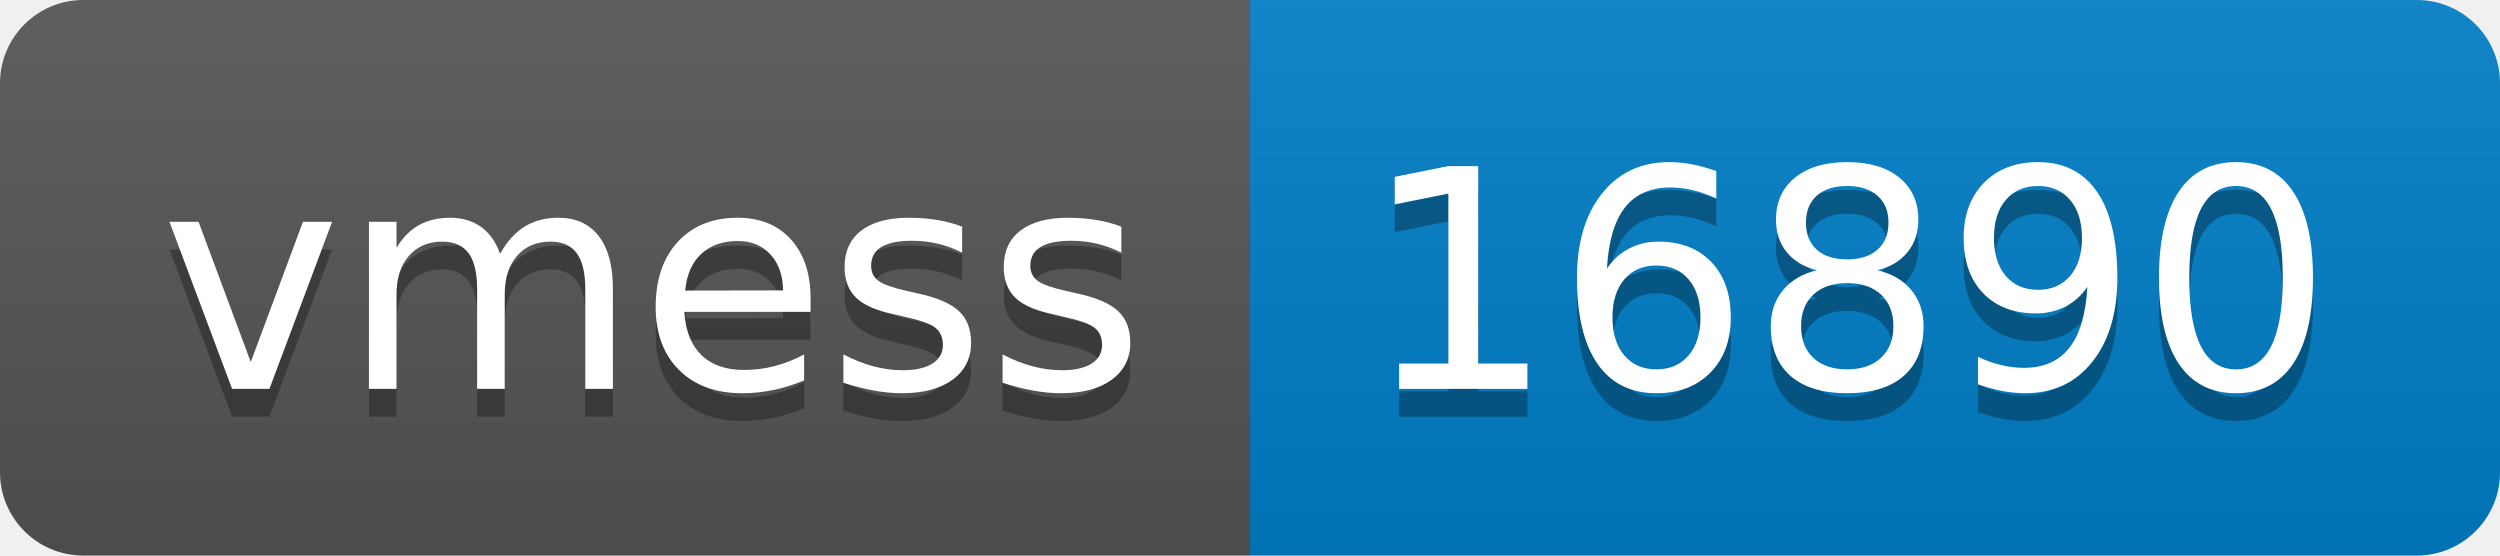
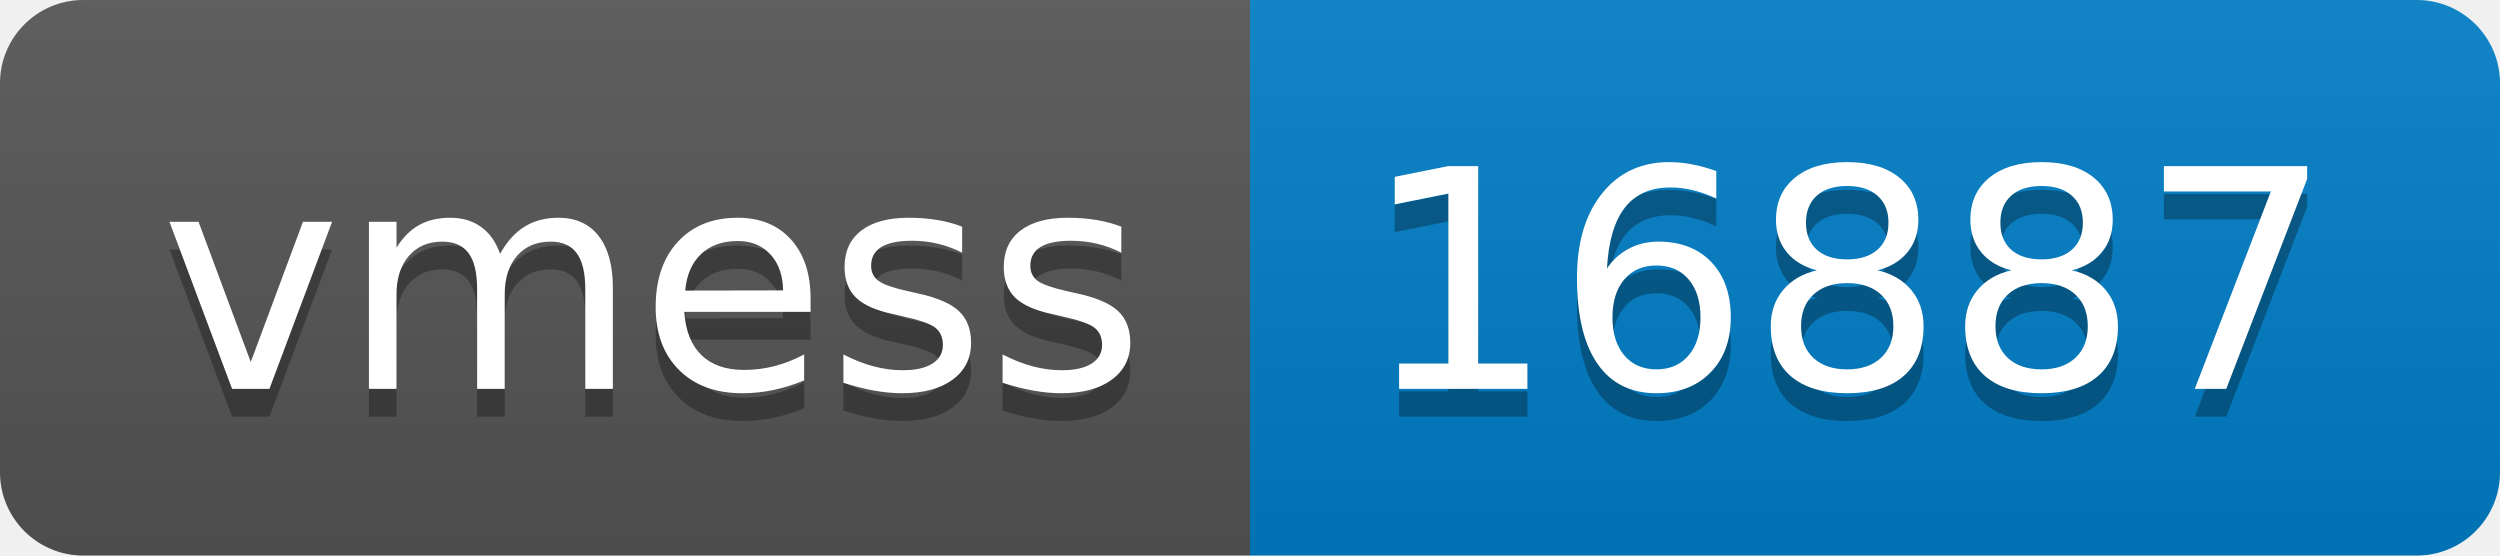
- <svg xmlns="http://www.w3.org/2000/svg" width="90" height="20" role="img" aria-label="vmess: 16890">
+ <svg xmlns="http://www.w3.org/2000/svg" width="90" height="20" role="img" aria-label="vmess: 16887">
  <linearGradient id="s" x2="0" y2="100%">
    <stop offset="0" stop-color="#bbb" stop-opacity=".1" />
    <stop offset="1" stop-opacity=".1" />
  </linearGradient>
  <clipPath id="r">
    <rect width="90" height="20" rx="3" fill="#fff" />
  </clipPath>
  <g clip-path="url(#r)">
    <rect width="45" height="20" fill="#555" />
    <rect x="45" width="45" height="20" fill="#007ec6" />
    <rect width="90" height="20" fill="url(#s)" />
  </g>
  <g fill="#fff" text-anchor="middle" font-family="Verdana,Geneva,DejaVu Sans,sans-serif" text-rendering="geometricPrecision" font-size="110">
    <text aria-hidden="true" x="235" y="150" fill="#010101" fill-opacity=".3" transform="scale(.1)" textLength="350">vmess</text>
    <text x="235" y="140" transform="scale(.1)" fill="#fff" textLength="350">vmess</text>
-     <text aria-hidden="true" x="665" y="150" fill="#010101" fill-opacity=".3" transform="scale(.1)" textLength="350">16890</text>
-     <text x="665" y="140" transform="scale(.1)" fill="#fff" textLength="350">16890</text>
+     <text aria-hidden="true" x="665" y="150" fill="#010101" fill-opacity=".3" transform="scale(.1)" textLength="350">16887</text>
+     <text x="665" y="140" transform="scale(.1)" fill="#fff" textLength="350">16887</text>
  </g>
</svg>
